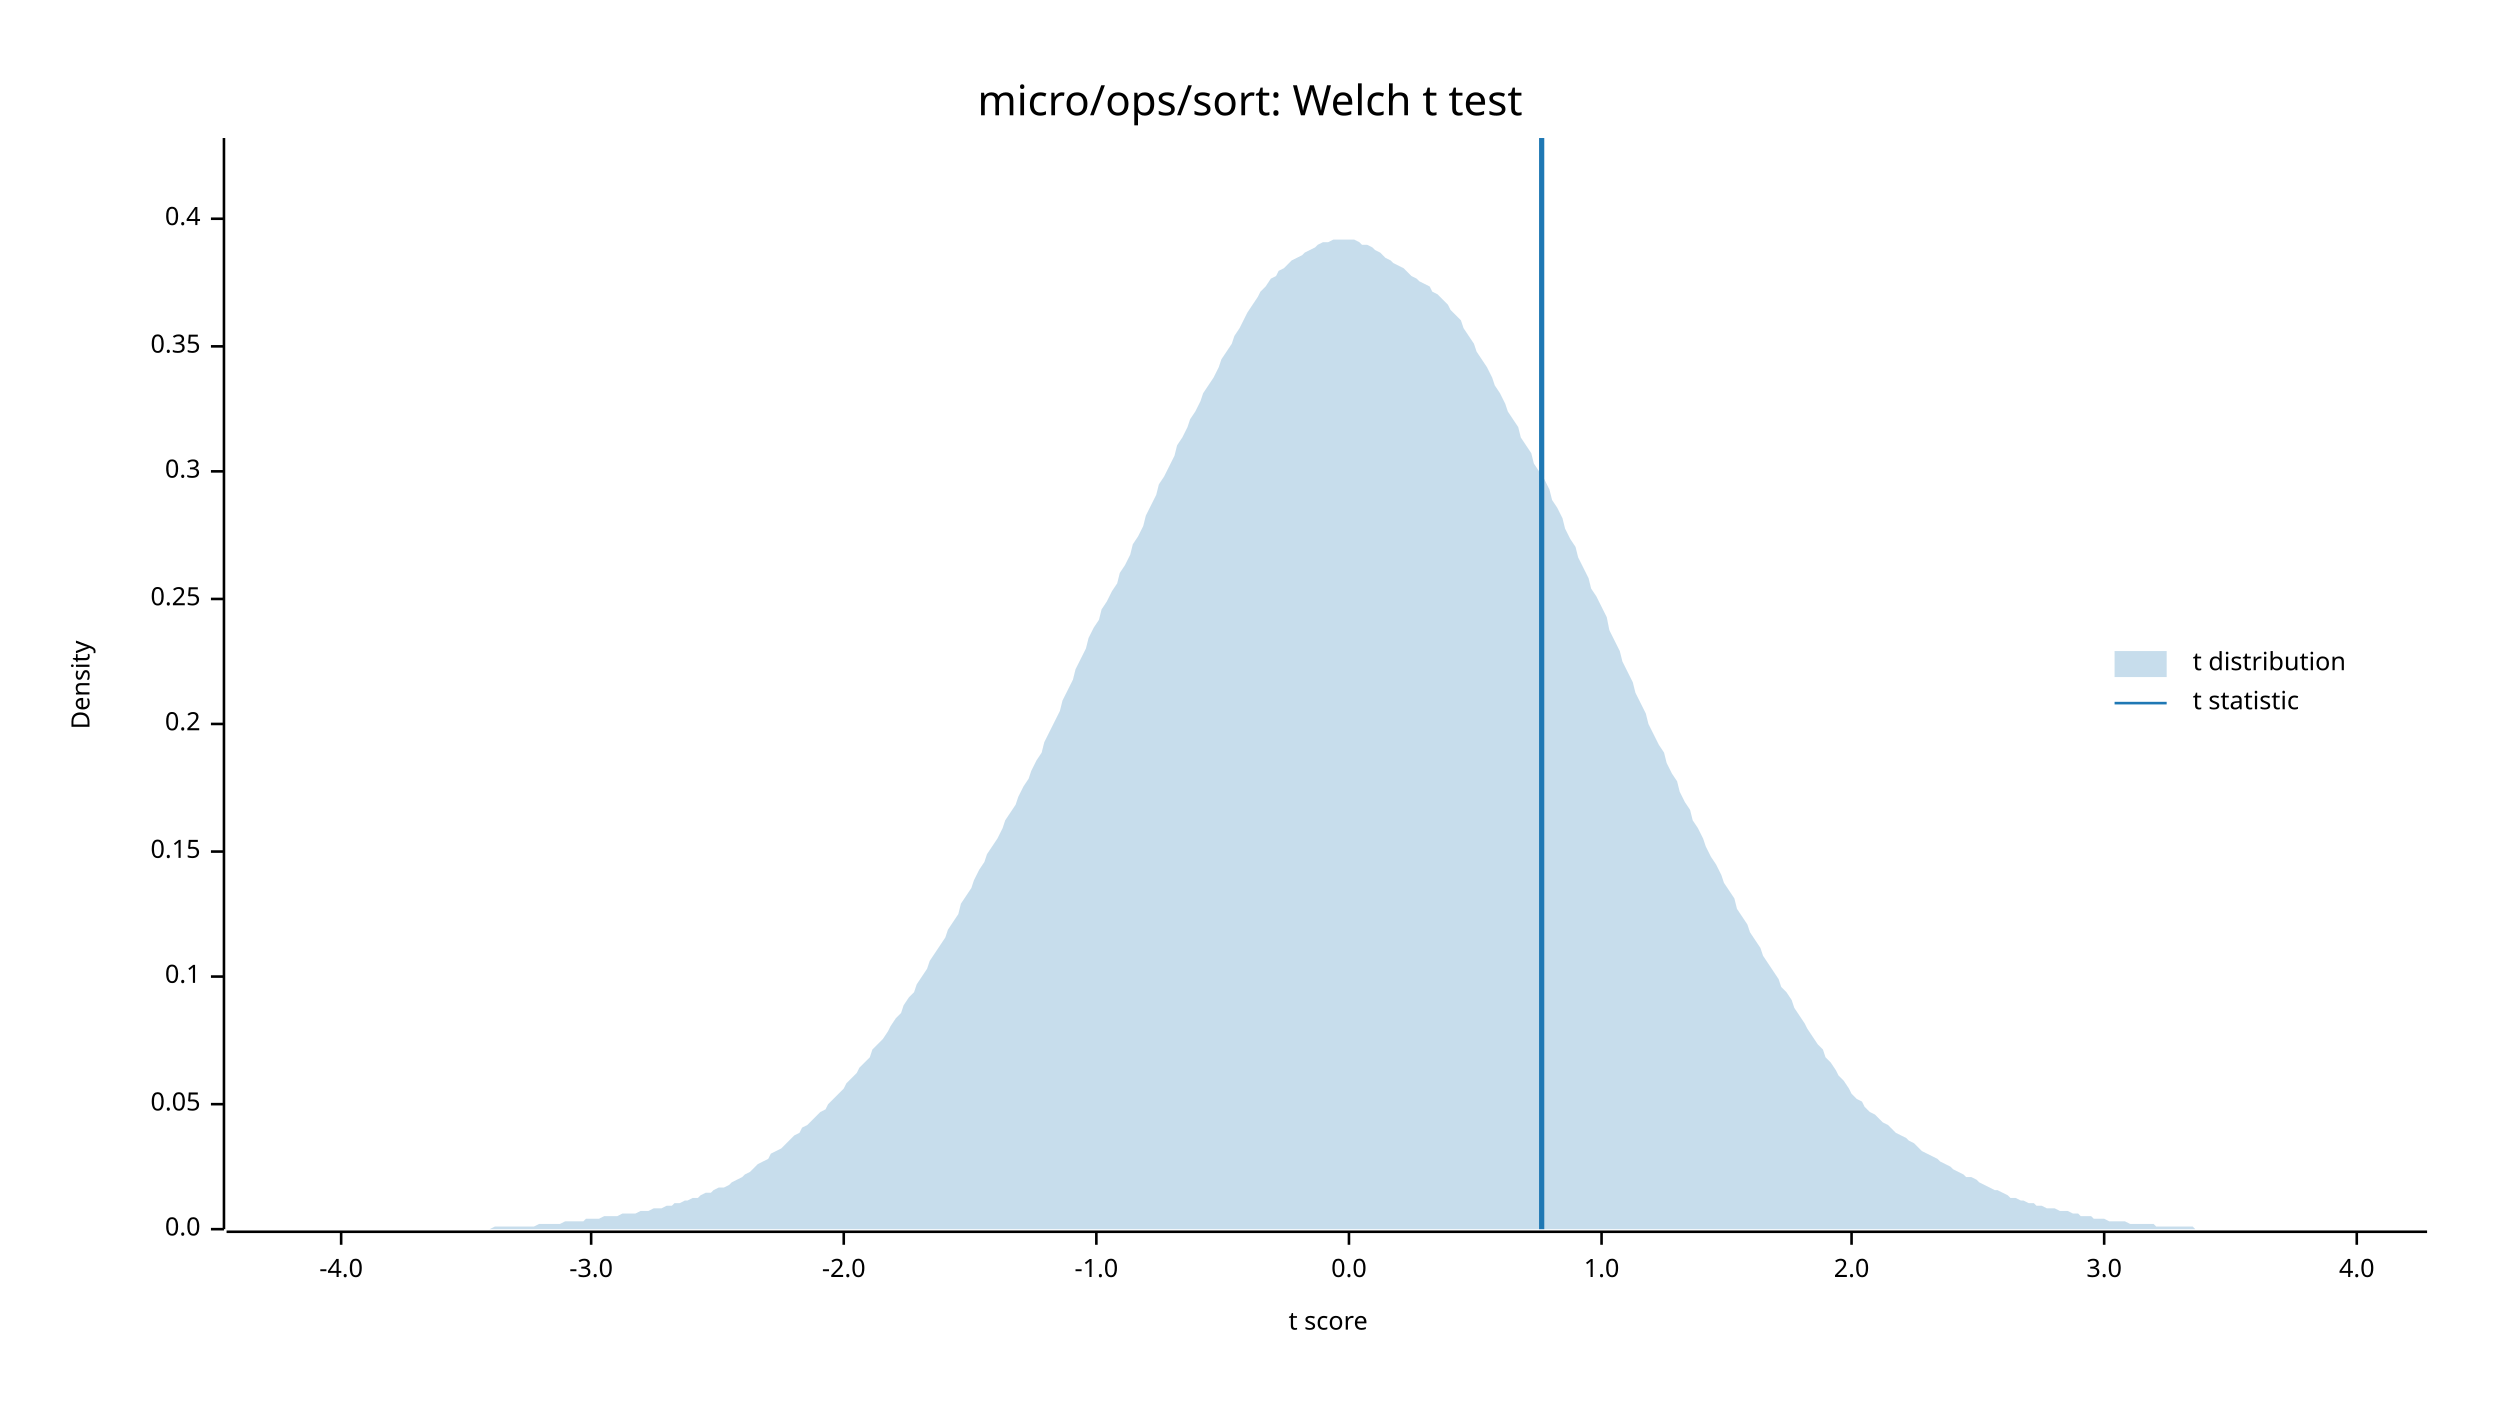
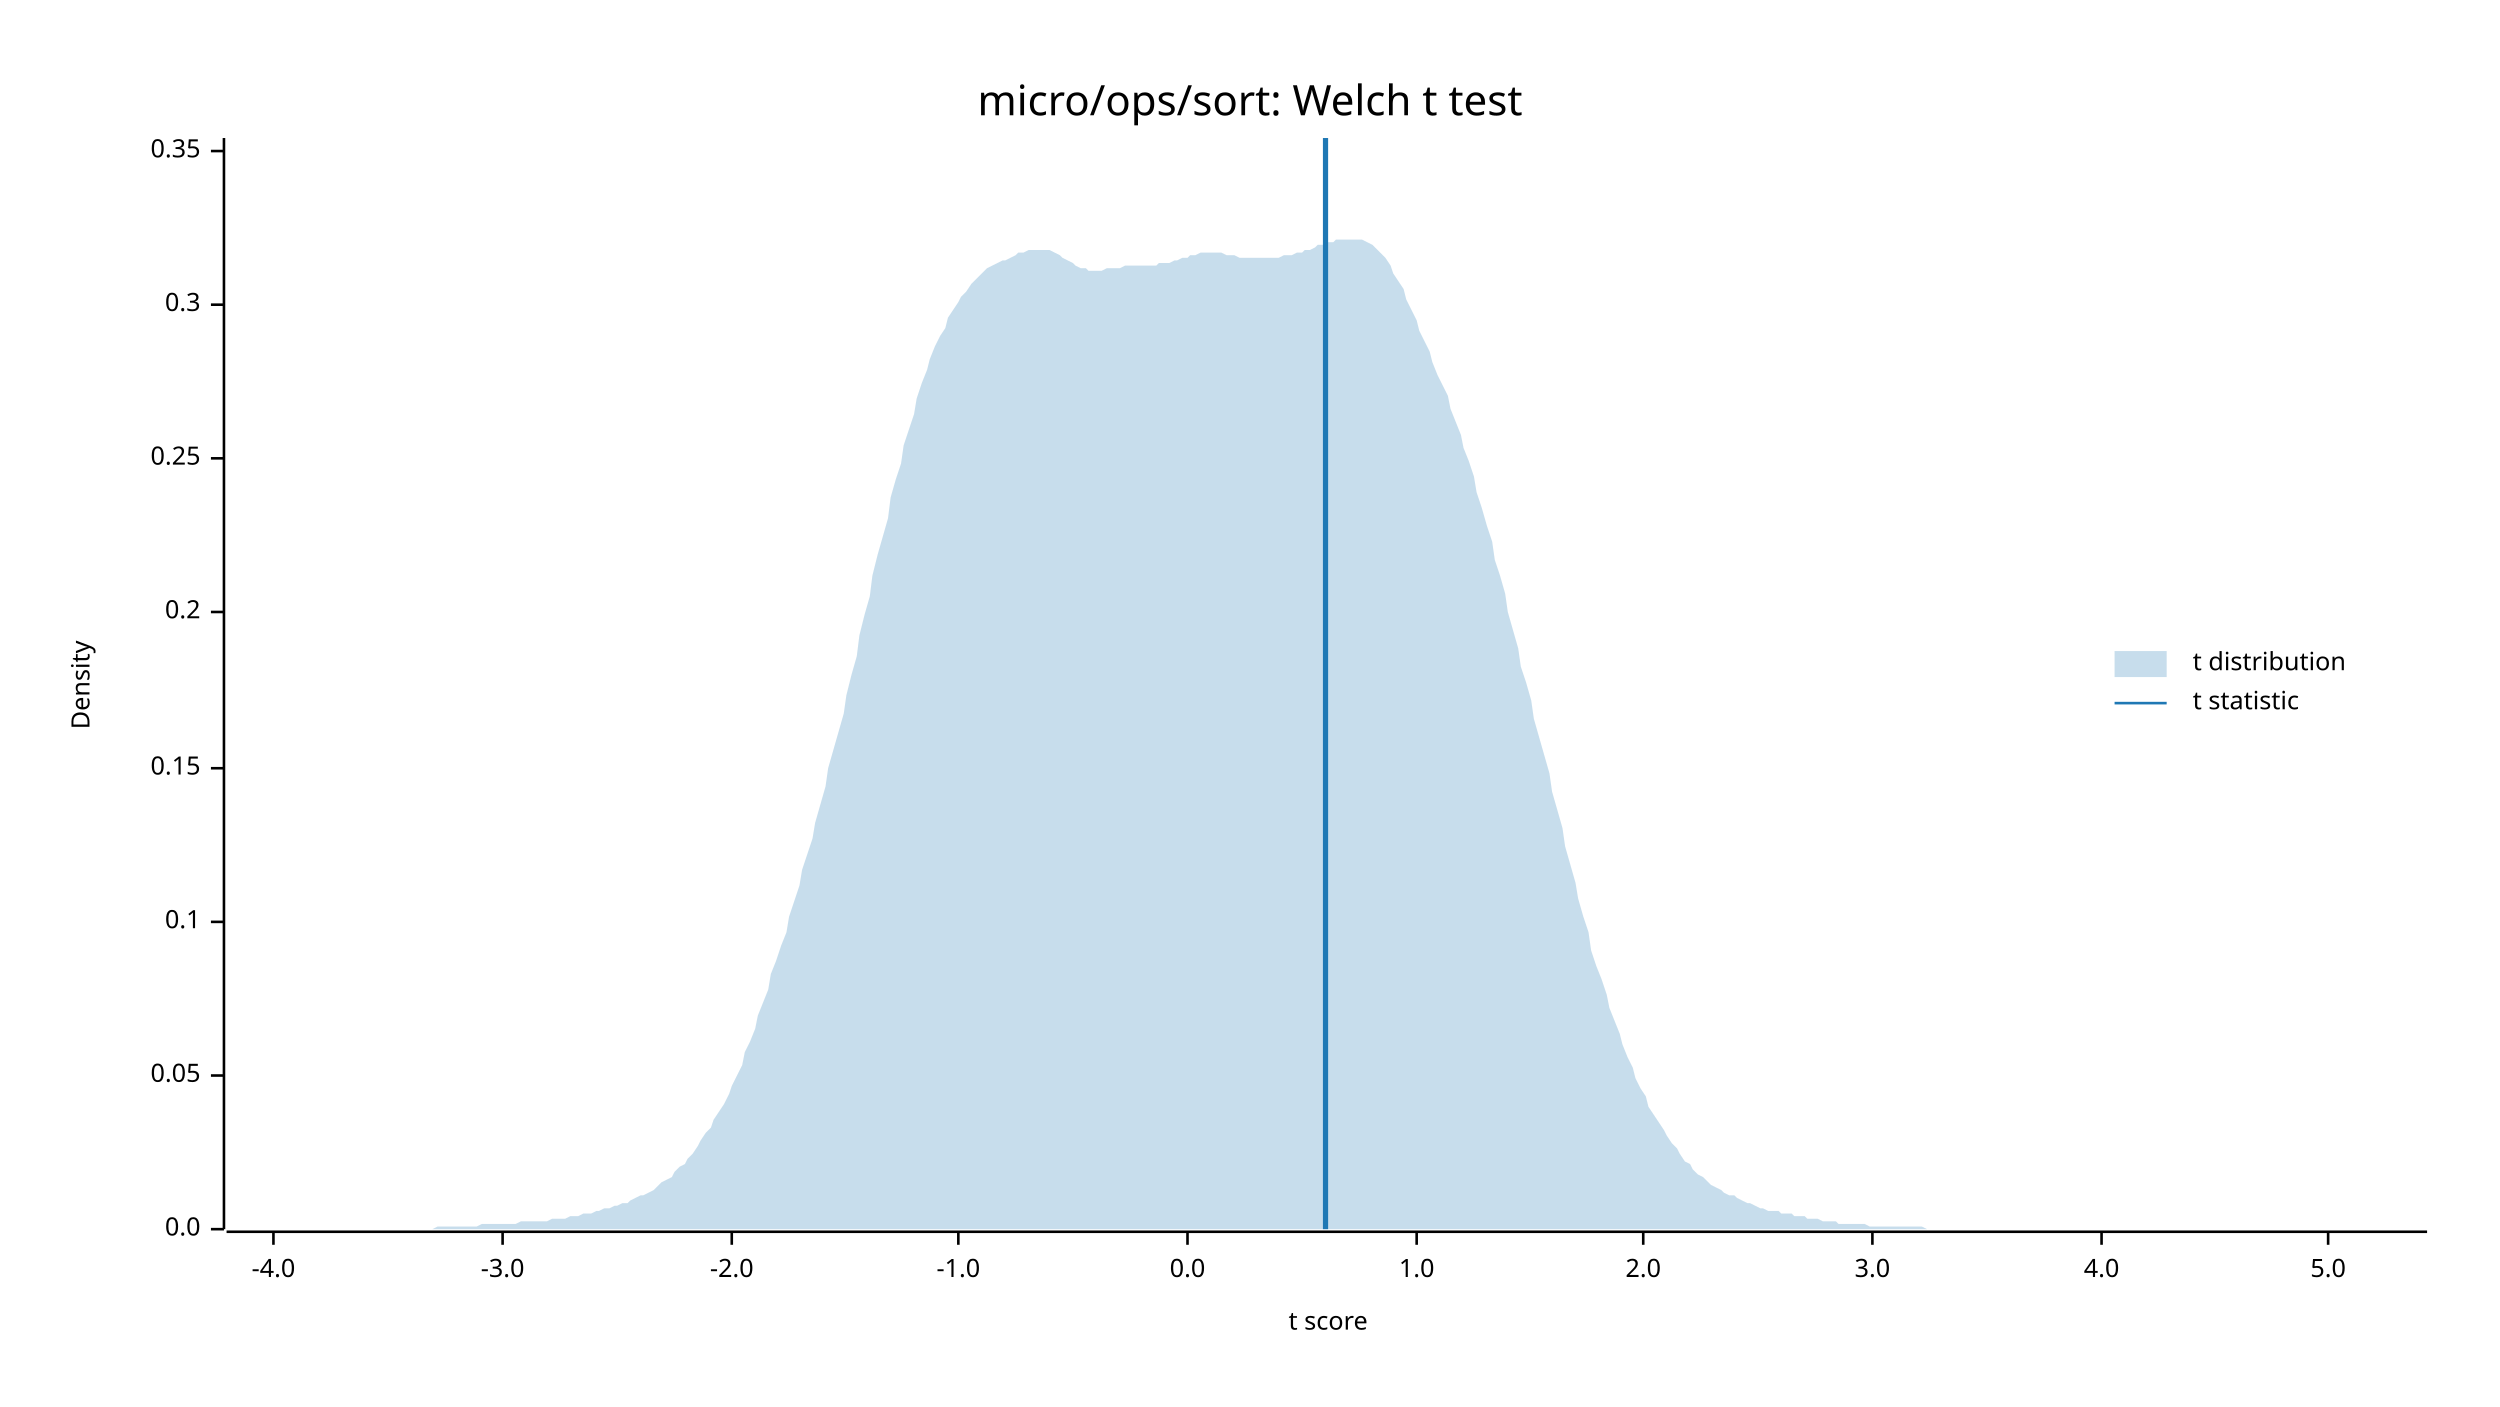
<svg xmlns="http://www.w3.org/2000/svg" width="960" height="540" viewBox="0 0 960 540">
  <text x="480" y="32" dy="0.76em" text-anchor="middle" font-family="sans-serif" font-size="16.129" opacity="1" fill="#000000">
micro/ops/sort: Welch t test
</text>
  <text x="27" y="263" dy="0.76em" text-anchor="middle" font-family="sans-serif" font-size="9.677" opacity="1" fill="#000000" transform="rotate(270, 27, 263)">
Density
</text>
  <text x="510" y="513" dy="-0.5ex" text-anchor="middle" font-family="sans-serif" font-size="9.677" opacity="1" fill="#000000">
t score
</text>
  <polyline fill="none" opacity="1" stroke="#000000" stroke-width="1" points="86,53 86,472 " />
  <text x="77" y="472" dy="0.5ex" text-anchor="end" font-family="sans-serif" font-size="9.677" opacity="1" fill="#000000">
0.0
</text>
  <polyline fill="none" opacity="1" stroke="#000000" stroke-width="1" points="81,472 86,472 " />
-   <text x="77" y="424" dy="0.5ex" text-anchor="end" font-family="sans-serif" font-size="9.677" opacity="1" fill="#000000">
+   <text x="77" y="413" dy="0.5ex" text-anchor="end" font-family="sans-serif" font-size="9.677" opacity="1" fill="#000000">
0.05
</text>
-   <polyline fill="none" opacity="1" stroke="#000000" stroke-width="1" points="81,424 86,424 " />
-   <text x="77" y="375" dy="0.5ex" text-anchor="end" font-family="sans-serif" font-size="9.677" opacity="1" fill="#000000">
+   <polyline fill="none" opacity="1" stroke="#000000" stroke-width="1" points="81,413 86,413 " />
+   <text x="77" y="354" dy="0.5ex" text-anchor="end" font-family="sans-serif" font-size="9.677" opacity="1" fill="#000000">
0.1
</text>
-   <polyline fill="none" opacity="1" stroke="#000000" stroke-width="1" points="81,375 86,375 " />
-   <text x="77" y="327" dy="0.5ex" text-anchor="end" font-family="sans-serif" font-size="9.677" opacity="1" fill="#000000">
+   <polyline fill="none" opacity="1" stroke="#000000" stroke-width="1" points="81,354 86,354 " />
+   <text x="77" y="295" dy="0.5ex" text-anchor="end" font-family="sans-serif" font-size="9.677" opacity="1" fill="#000000">
0.15
</text>
-   <polyline fill="none" opacity="1" stroke="#000000" stroke-width="1" points="81,327 86,327 " />
-   <text x="77" y="278" dy="0.5ex" text-anchor="end" font-family="sans-serif" font-size="9.677" opacity="1" fill="#000000">
+   <polyline fill="none" opacity="1" stroke="#000000" stroke-width="1" points="81,295 86,295 " />
+   <text x="77" y="235" dy="0.5ex" text-anchor="end" font-family="sans-serif" font-size="9.677" opacity="1" fill="#000000">
0.2
</text>
-   <polyline fill="none" opacity="1" stroke="#000000" stroke-width="1" points="81,278 86,278 " />
-   <text x="77" y="230" dy="0.5ex" text-anchor="end" font-family="sans-serif" font-size="9.677" opacity="1" fill="#000000">
+   <polyline fill="none" opacity="1" stroke="#000000" stroke-width="1" points="81,235 86,235 " />
+   <text x="77" y="176" dy="0.5ex" text-anchor="end" font-family="sans-serif" font-size="9.677" opacity="1" fill="#000000">
0.25
</text>
-   <polyline fill="none" opacity="1" stroke="#000000" stroke-width="1" points="81,230 86,230 " />
-   <text x="77" y="181" dy="0.5ex" text-anchor="end" font-family="sans-serif" font-size="9.677" opacity="1" fill="#000000">
+   <polyline fill="none" opacity="1" stroke="#000000" stroke-width="1" points="81,176 86,176 " />
+   <text x="77" y="117" dy="0.5ex" text-anchor="end" font-family="sans-serif" font-size="9.677" opacity="1" fill="#000000">
0.3
</text>
-   <polyline fill="none" opacity="1" stroke="#000000" stroke-width="1" points="81,181 86,181 " />
-   <text x="77" y="133" dy="0.5ex" text-anchor="end" font-family="sans-serif" font-size="9.677" opacity="1" fill="#000000">
+   <polyline fill="none" opacity="1" stroke="#000000" stroke-width="1" points="81,117 86,117 " />
+   <text x="77" y="58" dy="0.5ex" text-anchor="end" font-family="sans-serif" font-size="9.677" opacity="1" fill="#000000">
0.35
</text>
-   <polyline fill="none" opacity="1" stroke="#000000" stroke-width="1" points="81,133 86,133 " />
-   <text x="77" y="84" dy="0.5ex" text-anchor="end" font-family="sans-serif" font-size="9.677" opacity="1" fill="#000000">
- 0.4
- </text>
-   <polyline fill="none" opacity="1" stroke="#000000" stroke-width="1" points="81,84 86,84 " />
+   <polyline fill="none" opacity="1" stroke="#000000" stroke-width="1" points="81,58 86,58 " />
  <polyline fill="none" opacity="1" stroke="#000000" stroke-width="1" points="87,473 932,473 " />
-   <text x="131" y="483" dy="0.76em" text-anchor="middle" font-family="sans-serif" font-size="9.677" opacity="1" fill="#000000">
+   <text x="105" y="483" dy="0.76em" text-anchor="middle" font-family="sans-serif" font-size="9.677" opacity="1" fill="#000000">
-4.0
</text>
-   <polyline fill="none" opacity="1" stroke="#000000" stroke-width="1" points="131,473 131,478 " />
-   <text x="227" y="483" dy="0.76em" text-anchor="middle" font-family="sans-serif" font-size="9.677" opacity="1" fill="#000000">
+   <polyline fill="none" opacity="1" stroke="#000000" stroke-width="1" points="105,473 105,478 " />
+   <text x="193" y="483" dy="0.76em" text-anchor="middle" font-family="sans-serif" font-size="9.677" opacity="1" fill="#000000">
-3.0
</text>
-   <polyline fill="none" opacity="1" stroke="#000000" stroke-width="1" points="227,473 227,478 " />
-   <text x="324" y="483" dy="0.76em" text-anchor="middle" font-family="sans-serif" font-size="9.677" opacity="1" fill="#000000">
+   <polyline fill="none" opacity="1" stroke="#000000" stroke-width="1" points="193,473 193,478 " />
+   <text x="281" y="483" dy="0.76em" text-anchor="middle" font-family="sans-serif" font-size="9.677" opacity="1" fill="#000000">
-2.0
</text>
-   <polyline fill="none" opacity="1" stroke="#000000" stroke-width="1" points="324,473 324,478 " />
-   <text x="421" y="483" dy="0.76em" text-anchor="middle" font-family="sans-serif" font-size="9.677" opacity="1" fill="#000000">
+   <polyline fill="none" opacity="1" stroke="#000000" stroke-width="1" points="281,473 281,478 " />
+   <text x="368" y="483" dy="0.76em" text-anchor="middle" font-family="sans-serif" font-size="9.677" opacity="1" fill="#000000">
-1.0
</text>
-   <polyline fill="none" opacity="1" stroke="#000000" stroke-width="1" points="421,473 421,478 " />
-   <text x="518" y="483" dy="0.76em" text-anchor="middle" font-family="sans-serif" font-size="9.677" opacity="1" fill="#000000">
+   <polyline fill="none" opacity="1" stroke="#000000" stroke-width="1" points="368,473 368,478 " />
+   <text x="456" y="483" dy="0.76em" text-anchor="middle" font-family="sans-serif" font-size="9.677" opacity="1" fill="#000000">
0.0
</text>
-   <polyline fill="none" opacity="1" stroke="#000000" stroke-width="1" points="518,473 518,478 " />
-   <text x="615" y="483" dy="0.76em" text-anchor="middle" font-family="sans-serif" font-size="9.677" opacity="1" fill="#000000">
+   <polyline fill="none" opacity="1" stroke="#000000" stroke-width="1" points="456,473 456,478 " />
+   <text x="544" y="483" dy="0.76em" text-anchor="middle" font-family="sans-serif" font-size="9.677" opacity="1" fill="#000000">
1.0
</text>
-   <polyline fill="none" opacity="1" stroke="#000000" stroke-width="1" points="615,473 615,478 " />
-   <text x="711" y="483" dy="0.76em" text-anchor="middle" font-family="sans-serif" font-size="9.677" opacity="1" fill="#000000">
+   <polyline fill="none" opacity="1" stroke="#000000" stroke-width="1" points="544,473 544,478 " />
+   <text x="631" y="483" dy="0.76em" text-anchor="middle" font-family="sans-serif" font-size="9.677" opacity="1" fill="#000000">
2.0
</text>
-   <polyline fill="none" opacity="1" stroke="#000000" stroke-width="1" points="711,473 711,478 " />
-   <text x="808" y="483" dy="0.76em" text-anchor="middle" font-family="sans-serif" font-size="9.677" opacity="1" fill="#000000">
+   <polyline fill="none" opacity="1" stroke="#000000" stroke-width="1" points="631,473 631,478 " />
+   <text x="719" y="483" dy="0.76em" text-anchor="middle" font-family="sans-serif" font-size="9.677" opacity="1" fill="#000000">
3.0
</text>
-   <polyline fill="none" opacity="1" stroke="#000000" stroke-width="1" points="808,473 808,478 " />
-   <text x="905" y="483" dy="0.76em" text-anchor="middle" font-family="sans-serif" font-size="9.677" opacity="1" fill="#000000">
+   <polyline fill="none" opacity="1" stroke="#000000" stroke-width="1" points="719,473 719,478 " />
+   <text x="807" y="483" dy="0.76em" text-anchor="middle" font-family="sans-serif" font-size="9.677" opacity="1" fill="#000000">
4.0
</text>
-   <polyline fill="none" opacity="1" stroke="#000000" stroke-width="1" points="905,473 905,478 " />
-   <polygon opacity="0.25" fill="#1F78B4" points="87,472 88,472 90,472 92,472 93,472 95,472 97,472 98,472 100,472 102,472 103,472 105,472 107,472 109,472 110,472 112,472 114,472 115,472 117,472 119,472 120,472 122,472 124,472 125,472 127,472 129,472 131,472 132,472 134,472 136,472 137,472 139,472 141,472 142,472 144,472 146,472 147,472 149,472 151,472 153,472 154,472 156,472 158,472 159,472 161,472 163,472 164,472 166,472 168,472 169,472 171,472 173,472 175,472 176,472 178,472 180,472 181,472 183,472 185,472 186,472 188,472 190,471 191,471 193,471 195,471 197,471 198,471 200,471 202,471 203,471 205,471 207,470 208,470 210,470 212,470 214,470 215,470 217,469 219,469 220,469 222,469 224,469 225,468 227,468 229,468 230,468 232,467 234,467 236,467 237,467 239,466 241,466 242,466 244,466 246,465 247,465 249,465 251,464 252,464 254,464 256,463 258,463 259,462 261,462 263,461 264,461 266,460 268,460 269,459 271,458 273,458 274,457 276,456 278,456 280,455 281,454 283,453 285,452 286,451 288,450 290,448 291,447 293,446 295,445 296,443 298,442 300,441 302,439 303,438 305,436 307,435 308,433 310,432 312,430 313,429 315,427 317,426 318,424 320,422 322,420 324,418 325,416 327,414 329,412 330,410 332,408 334,406 335,403 337,401 339,399 341,396 342,394 344,391 346,389 347,386 349,383 351,381 352,378 354,375 356,372 357,369 359,366 361,363 363,360 364,357 366,354 368,351 369,347 371,344 373,341 374,338 376,334 378,331 379,328 381,325 383,322 385,318 386,315 388,312 390,309 391,306 393,302 395,299 396,296 398,292 400,289 401,285 403,281 405,277 407,273 408,269 410,265 412,261 413,257 415,253 417,249 418,245 420,241 422,238 423,234 425,231 427,227 429,224 430,220 432,217 434,213 435,209 437,206 439,202 440,198 442,194 444,190 445,186 447,183 449,179 451,175 452,171 454,168 456,164 457,161 459,158 461,154 462,151 464,148 466,145 468,141 469,138 471,135 473,132 474,129 476,126 478,122 479,120 481,117 483,114 484,112 486,110 488,107 490,106 491,104 493,103 495,101 496,100 498,99 500,98 501,97 503,96 505,95 506,94 508,93 510,93 512,92 513,92 515,92 517,92 518,92 520,92 522,93 523,94 525,94 527,95 528,96 530,97 532,99 534,100 535,101 537,102 539,103 540,104 542,106 544,107 545,108 547,109 549,110 550,112 552,113 554,115 556,117 557,119 559,121 561,123 562,126 564,129 566,132 567,135 569,138 571,141 573,145 574,148 576,151 578,155 579,158 581,161 583,164 584,168 586,171 588,174 589,178 591,181 593,184 595,188 596,192 598,195 600,199 601,203 603,207 605,210 606,214 608,218 610,222 611,226 613,229 615,233 617,237 618,242 620,246 622,250 623,254 625,258 627,262 628,266 630,270 632,274 633,278 635,282 637,286 639,289 640,293 642,297 644,300 645,304 647,308 649,311 650,315 652,318 654,322 655,325 657,329 659,332 661,336 662,339 664,342 666,345 667,349 669,352 671,355 672,358 674,361 676,364 677,367 679,370 681,373 683,376 684,379 686,381 688,384 689,387 691,390 693,393 694,395 696,398 698,401 700,403 701,406 703,408 705,411 706,413 708,415 710,418 711,420 713,422 715,423 716,425 718,427 720,428 722,430 723,431 725,432 727,434 728,435 730,436 732,437 733,438 735,439 737,441 738,442 740,443 742,444 744,445 745,446 747,447 749,448 750,449 752,450 754,451 755,452 757,452 759,453 760,454 762,455 764,456 766,457 767,457 769,458 771,459 772,460 774,460 776,461 777,461 779,462 781,462 782,463 784,463 786,464 788,464 789,464 791,465 793,465 794,465 796,466 798,466 799,467 801,467 803,467 804,468 806,468 808,468 810,469 811,469 813,469 815,469 816,469 818,470 820,470 821,470 823,470 825,470 827,470 828,471 830,471 832,471 833,471 835,471 837,471 838,471 840,471 842,471 843,472 845,472 847,472 849,472 850,472 852,472 854,472 855,472 857,472 859,472 860,472 862,472 864,472 865,472 867,472 869,472 871,472 872,472 874,472 876,472 877,472 879,472 881,472 882,472 884,472 886,472 887,472 889,472 891,472 893,472 894,472 896,472 898,472 899,472 901,472 903,472 904,472 906,472 908,472 909,472 911,472 913,472 915,472 916,472 918,472 920,472 921,472 923,472 925,472 926,472 928,472 930,472 932,472 932,472 87,472 " />
-   <polyline fill="none" opacity="1" stroke="#1F78B4" stroke-width="2" points="592,472 592,53 " />
+   <polyline fill="none" opacity="1" stroke="#000000" stroke-width="1" points="807,473 807,478 " />
+   <text x="894" y="483" dy="0.76em" text-anchor="middle" font-family="sans-serif" font-size="9.677" opacity="1" fill="#000000">
+ 5.0
+ </text>
+   <polyline fill="none" opacity="1" stroke="#000000" stroke-width="1" points="894,473 894,478 " />
+   <polygon opacity="0.25" fill="#1F78B4" points="87,472 88,472 90,472 92,472 93,472 95,472 97,472 98,472 100,472 102,472 103,472 105,472 107,472 109,472 110,472 112,472 114,472 115,472 117,472 119,472 120,472 122,472 124,472 125,472 127,472 129,472 131,472 132,472 134,472 136,472 137,472 139,472 141,472 142,472 144,472 146,472 147,472 149,472 151,472 153,472 154,472 156,472 158,472 159,472 161,472 163,472 164,472 166,472 168,471 169,471 171,471 173,471 175,471 176,471 178,471 180,471 181,471 183,471 185,470 186,470 188,470 190,470 191,470 193,470 195,470 197,470 198,470 200,469 202,469 203,469 205,469 207,469 208,469 210,469 212,468 214,468 215,468 217,468 219,467 220,467 222,467 224,466 225,466 227,466 229,465 230,465 232,464 234,464 236,463 237,463 239,462 241,462 242,461 244,460 246,459 247,459 249,458 251,457 252,456 254,454 256,453 258,452 259,450 261,448 263,447 264,445 266,443 268,440 269,438 271,435 273,433 274,430 276,427 278,424 280,420 281,417 283,413 285,409 286,404 288,400 290,395 291,390 293,385 295,380 296,374 298,369 300,363 302,358 303,352 305,346 307,340 308,334 310,328 312,322 313,316 315,309 317,302 318,295 320,288 322,281 324,274 325,267 327,259 329,252 330,244 332,236 334,229 335,221 337,213 339,206 341,199 342,191 344,184 346,178 347,171 349,165 351,159 352,153 354,147 356,142 357,138 359,133 361,129 363,126 364,122 366,119 368,116 369,114 371,112 373,109 374,108 376,106 378,104 379,103 381,102 383,101 385,100 386,100 388,99 390,98 391,97 393,97 395,96 396,96 398,96 400,96 401,96 403,96 405,97 407,98 408,99 410,100 412,101 413,102 415,103 417,103 418,104 420,104 422,104 423,104 425,103 427,103 429,103 430,103 432,102 434,102 435,102 437,102 439,102 440,102 442,102 444,102 445,101 447,101 449,101 451,100 452,100 454,99 456,99 457,98 459,98 461,97 462,97 464,97 466,97 468,97 469,97 471,98 473,98 474,98 476,99 478,99 479,99 481,99 483,99 484,99 486,99 488,99 490,99 491,99 493,98 495,98 496,98 498,97 500,97 501,96 503,96 505,95 506,94 508,94 510,93 512,93 513,92 515,92 517,92 518,92 520,92 522,92 523,92 525,93 527,94 528,95 530,97 532,99 534,102 535,105 537,108 539,111 540,115 542,119 544,123 545,127 547,131 549,135 550,139 552,144 554,148 556,152 557,157 559,162 561,167 562,172 564,177 566,183 567,189 569,195 571,202 573,208 574,215 576,221 578,228 579,235 581,242 583,249 584,256 586,262 588,269 589,276 591,283 593,290 595,297 596,304 598,311 600,318 601,325 603,332 605,339 606,345 608,352 610,358 611,365 613,371 615,376 617,382 618,387 620,392 622,397 623,401 625,406 627,410 628,414 630,418 632,421 633,425 635,428 637,431 639,434 640,436 642,439 644,441 645,443 647,446 649,447 650,449 652,451 654,452 655,453 657,455 659,456 661,457 662,458 664,459 666,459 667,460 669,461 671,462 672,462 674,463 676,464 677,464 679,465 681,465 683,465 684,466 686,466 688,466 689,467 691,467 693,467 694,468 696,468 698,468 700,469 701,469 703,469 705,469 706,470 708,470 710,470 711,470 713,470 715,470 716,470 718,471 720,471 722,471 723,471 725,471 727,471 728,471 730,471 732,471 733,471 735,471 737,471 738,471 740,472 742,472 744,472 745,472 747,472 749,472 750,472 752,472 754,472 755,472 757,472 759,472 760,472 762,472 764,472 766,472 767,472 769,472 771,472 772,472 774,472 776,472 777,472 779,472 781,472 782,472 784,472 786,472 788,472 789,472 791,472 793,472 794,472 796,472 798,472 799,472 801,472 803,472 804,472 806,472 808,472 810,472 811,472 813,472 815,472 816,472 818,472 820,472 821,472 823,472 825,472 827,472 828,472 830,472 832,472 833,472 835,472 837,472 838,472 840,472 842,472 843,472 845,472 847,472 849,472 850,472 852,472 854,472 855,472 857,472 859,472 860,472 862,472 864,472 865,472 867,472 869,472 871,472 872,472 874,472 876,472 877,472 879,472 881,472 882,472 884,472 886,472 887,472 889,472 891,472 893,472 894,472 896,472 898,472 899,472 901,472 903,472 904,472 906,472 908,472 909,472 911,472 913,472 915,472 916,472 918,472 920,472 921,472 923,472 925,472 926,472 928,472 930,472 932,472 932,472 87,472 " />
+   <polyline fill="none" opacity="1" stroke="#1F78B4" stroke-width="2" points="509,472 509,53 " />
  <text x="842" y="250" dy="0.76em" text-anchor="start" font-family="sans-serif" font-size="9.677" opacity="1" fill="#000000">
t distribution
</text>
  <text x="842" y="265" dy="0.76em" text-anchor="start" font-family="sans-serif" font-size="9.677" opacity="1" fill="#000000">
t statistic
</text>
  <rect x="812" y="250" width="20" height="10" opacity="0.25" fill="#1F78B4" stroke="none" />
  <polyline fill="none" opacity="1" stroke="#1F78B4" stroke-width="1" points="812,270 832,270 " />
</svg>
